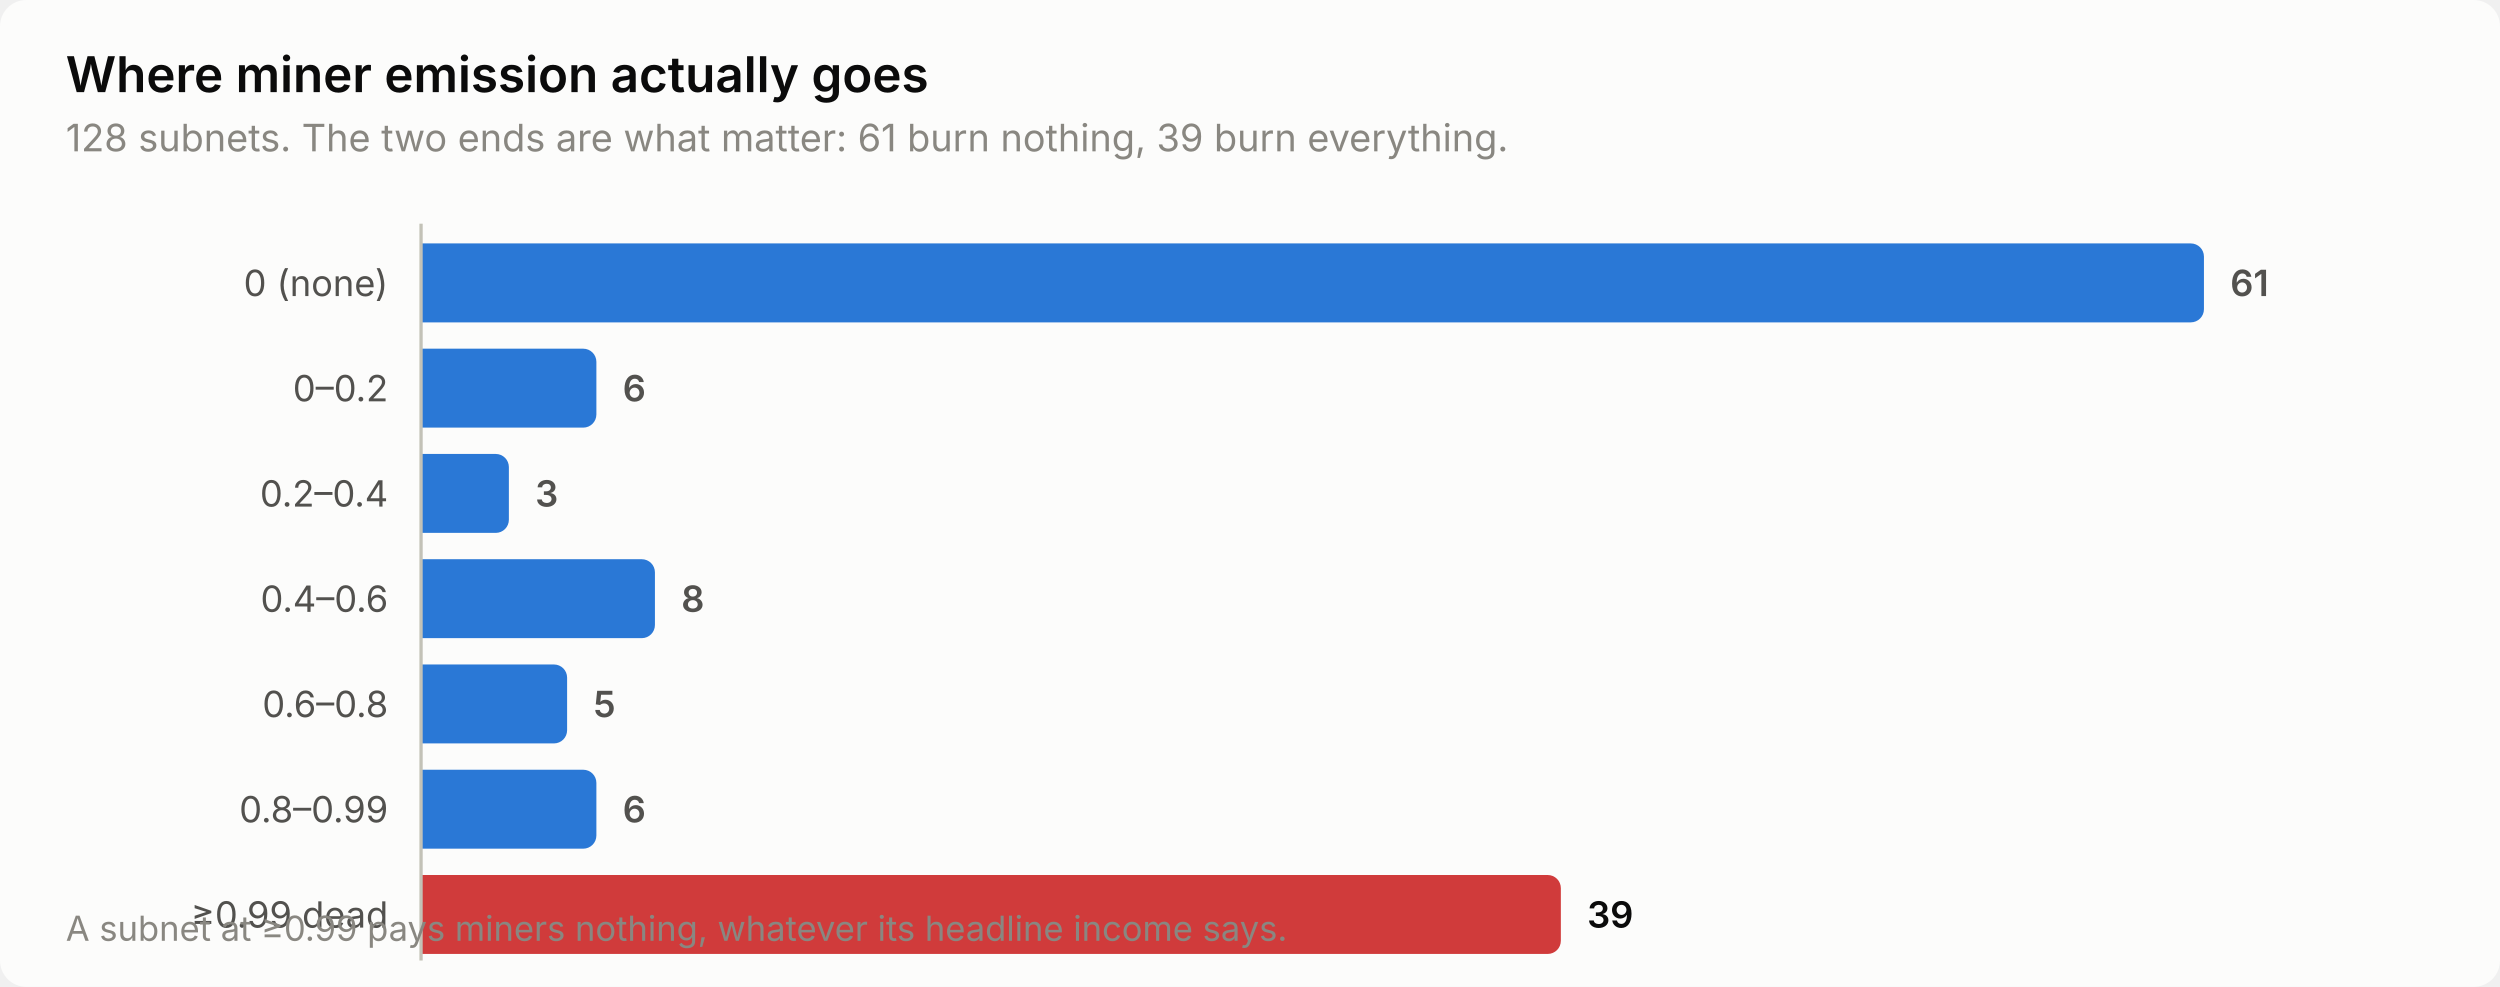
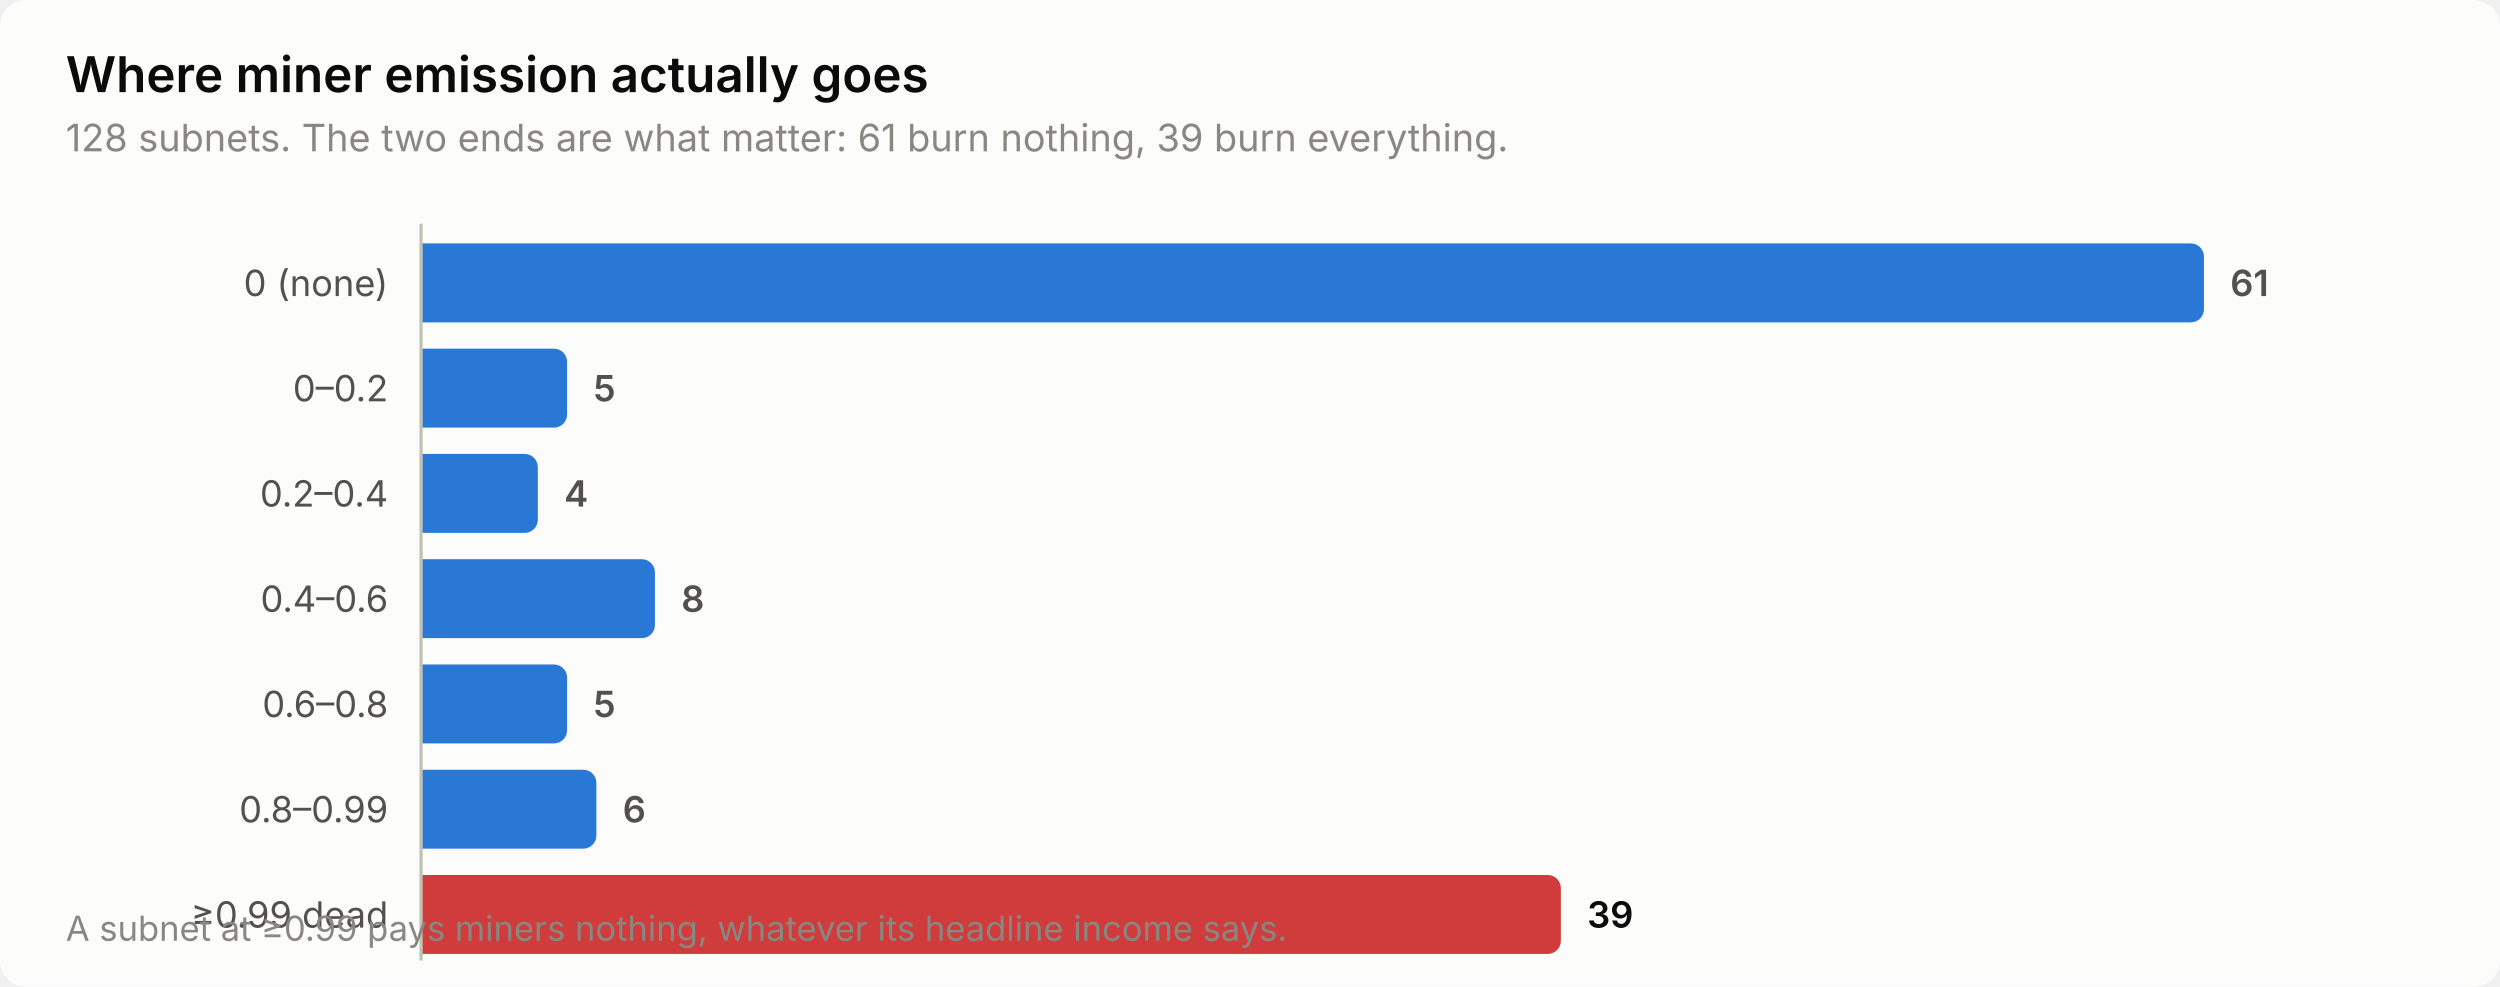
<svg xmlns="http://www.w3.org/2000/svg" width="760" height="300" viewBox="0 0 760 300" role="img" aria-label="Where miner emission actually goes">
  <style>
    text { font-family: system-ui, -apple-system, 'Segoe UI', sans-serif; }
    .t-title { font-size: 15px; font-weight: 600; }
    .t-sub { font-size: 11.5px; }
    .t-lab { font-size: 11px; }
    .t-val { font-size: 11px; font-weight: 600; font-variant-numeric: tabular-nums; }
    .t-tick { font-size: 10.5px; font-variant-numeric: tabular-nums; }

    .surface { fill: #fcfcfb; }
    .ink { fill: #0b0b0b; }
    .ink2 { fill: #52514e; }
    .muted { fill: #898781; }
    .grid { stroke: #e1e0d9; }
    .axis { stroke: #c3c2b7; }
    .accent { fill: #2a78d6; }
    .critical { fill: #d03b3b; }
    .deemph { fill: #d8d7d0; }

    @media (prefers-color-scheme: dark) {
      .surface { fill: #1a1a19; }
      .ink { fill: #ffffff; }
      .ink2 { fill: #c3c2b7; }
      .muted { fill: #898781; }
      .grid { stroke: #2c2c2a; }
      .axis { stroke: #383835; }
      .accent { fill: #3987e5; }
      .deemph { fill: #3a3a37; }
    }
</style>
  <rect class="surface" width="760" height="300" rx="8" />
  <text class="ink t-title" x="20" y="28">Where miner emission actually goes</text>
  <text class="muted t-sub" x="20" y="46">128 subnets. The two ends are what matter: 61 burn nothing, 39 burn everything.</text>
  <text class="ink2 t-lab" x="118" y="90" text-anchor="end">0 (none)</text>
  <path class="accent" d="M128.0,74.0 H666.0 a4.0,4.0 0 0 1 4.0,4.0 V94.0 a4.0,4.0 0 0 1 -4.0,4.0 H128.0 Z" />
  <text class="ink2 t-val" x="678.0" y="90">61</text>
  <text class="ink2 t-lab" x="118" y="122" text-anchor="end">0–0.2</text>
-   <path class="accent" d="M128.0,106.0 H177.3 a4.0,4.0 0 0 1 4.0,4.0 V126.0 a4.0,4.0 0 0 1 -4.0,4.0 H128.0 Z" />
-   <text class="ink2 t-val" x="189.3" y="122">6</text>
+   <path class="accent" d="M128.0,106.0 H168.4 a4.0,4.0 0 0 1 4.0,4.0 V126.0 a4.0,4.0 0 0 1 -4.0,4.0 H128.0 Z" />
+   <text class="ink2 t-val" x="180.4" y="122">5</text>
  <text class="ink2 t-lab" x="118" y="154" text-anchor="end">0.2–0.4</text>
-   <path class="accent" d="M128.0,138.0 H150.7 a4.0,4.0 0 0 1 4.0,4.0 V158.0 a4.0,4.0 0 0 1 -4.0,4.0 H128.0 Z" />
-   <text class="ink2 t-val" x="162.7" y="154">3</text>
+   <path class="accent" d="M128.0,138.0 H159.5 a4.0,4.0 0 0 1 4.0,4.0 V158.0 a4.0,4.0 0 0 1 -4.0,4.0 H128.0 Z" />
+   <text class="ink2 t-val" x="171.5" y="154">4</text>
  <text class="ink2 t-lab" x="118" y="186" text-anchor="end">0.4–0.6</text>
  <path class="accent" d="M128.0,170.0 H195.1 a4.0,4.0 0 0 1 4.0,4.0 V190.0 a4.0,4.0 0 0 1 -4.0,4.0 H128.0 Z" />
  <text class="ink2 t-val" x="207.1" y="186">8</text>
  <text class="ink2 t-lab" x="118" y="218" text-anchor="end">0.6–0.8</text>
  <path class="accent" d="M128.0,202.0 H168.4 a4.0,4.0 0 0 1 4.0,4.0 V222.0 a4.0,4.0 0 0 1 -4.0,4.0 H128.0 Z" />
  <text class="ink2 t-val" x="180.4" y="218">5</text>
  <text class="ink2 t-lab" x="118" y="250" text-anchor="end">0.8–0.99</text>
  <path class="accent" d="M128.0,234.0 H177.3 a4.0,4.0 0 0 1 4.0,4.0 V254.0 a4.0,4.0 0 0 1 -4.0,4.0 H128.0 Z" />
  <text class="ink2 t-val" x="189.3" y="250">6</text>
  <text class="ink2 t-lab" x="118" y="282" text-anchor="end">≥0.99 dead</text>
  <path class="critical" d="M128.0,266.0 H470.5 a4.0,4.0 0 0 1 4.0,4.0 V286.0 a4.0,4.0 0 0 1 -4.0,4.0 H128.0 Z" />
  <text class="ink t-val" x="482.5" y="282">39</text>
  <line class="axis" x1="128" y1="68" x2="128" y2="292" stroke-width="1" />
  <text class="muted t-tick" x="20" y="286">A subnet at ≥0.99 pays miners nothing, whatever its headline income says.</text>
</svg>
